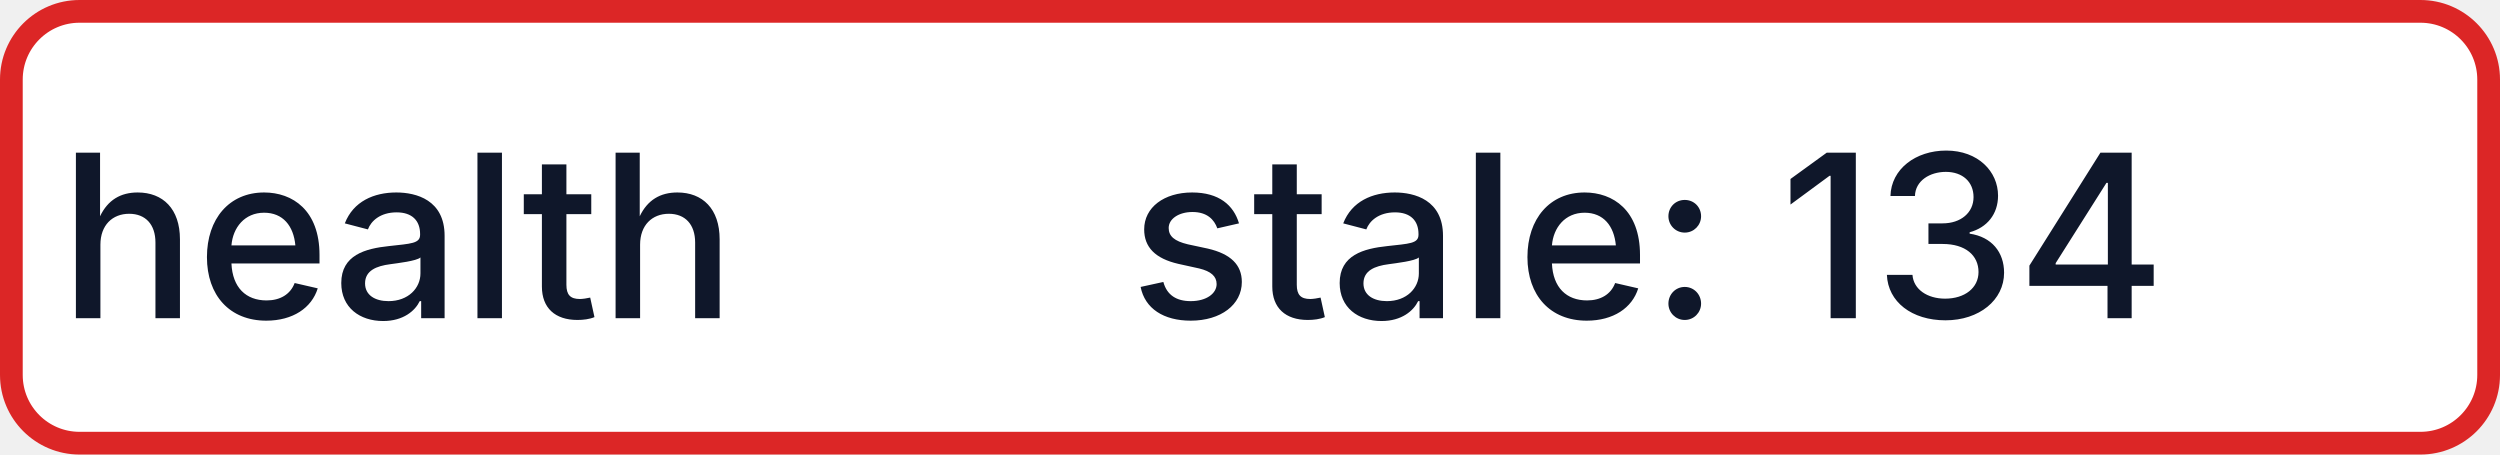
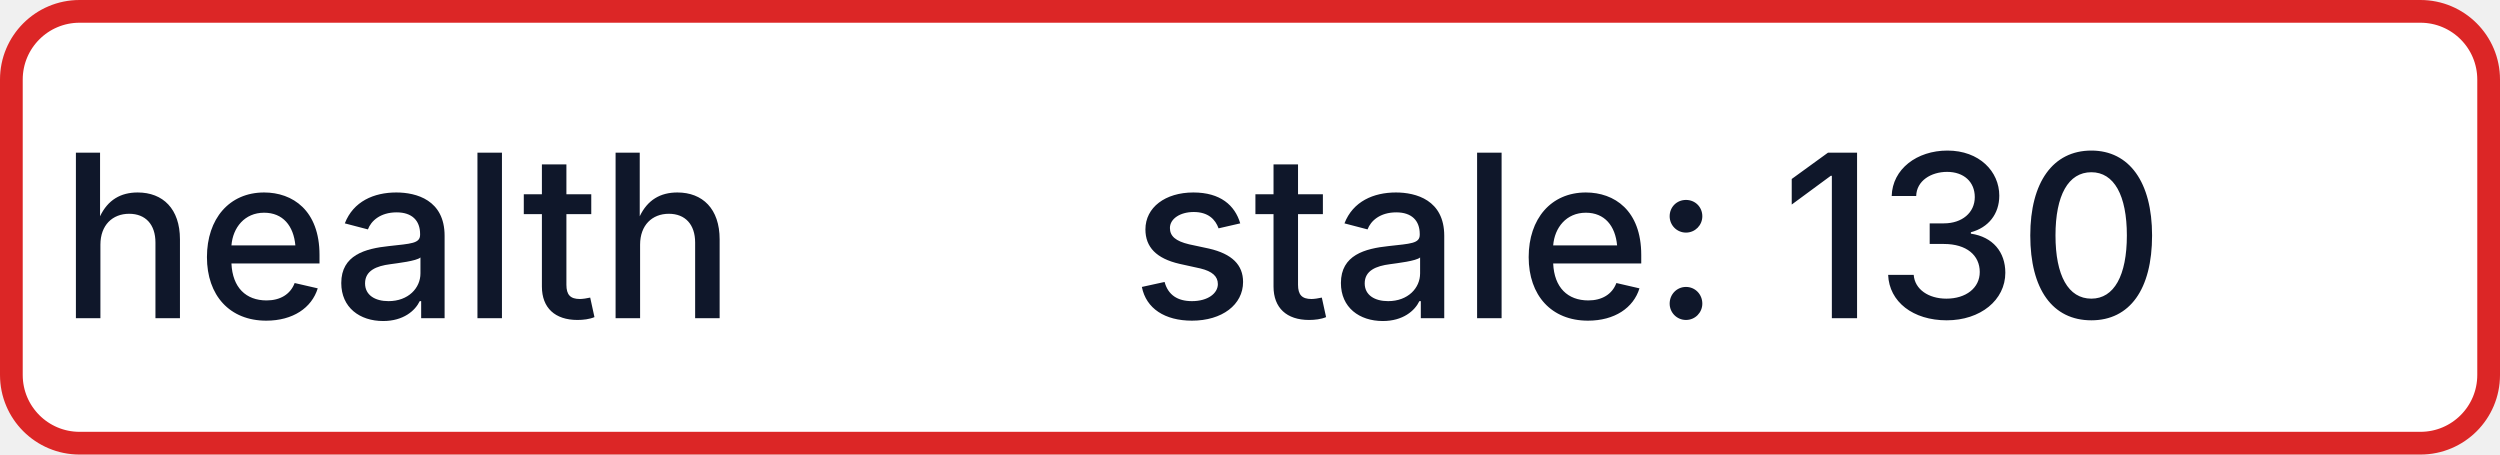
- <svg xmlns="http://www.w3.org/2000/svg" width="110" height="20" role="img" aria-label="health: stale: 134">
+ <svg xmlns="http://www.w3.org/2000/svg" width="110" height="20" role="img" aria-label="health: stale: 130">
  <rect x="0.5" y="0.5" width="109" height="19" rx="3" fill="#FFFFFF" stroke="#DC2626" stroke-width="1" />
  <g fill="#0F172A" text-anchor="middle" font-family="-apple-system,BlinkMacSystemFont,Segoe UI,sans-serif" font-size="10" font-weight="500">
    <text x="17.5" y="14">health</text>
-     <text x="72.5" y="14" textLength="68" lengthAdjust="spacingAndGlyphs">stale: 134</text>
+     <text x="72.5" y="14" textLength="68" lengthAdjust="spacingAndGlyphs">stale: 130</text>
  </g>
</svg>
